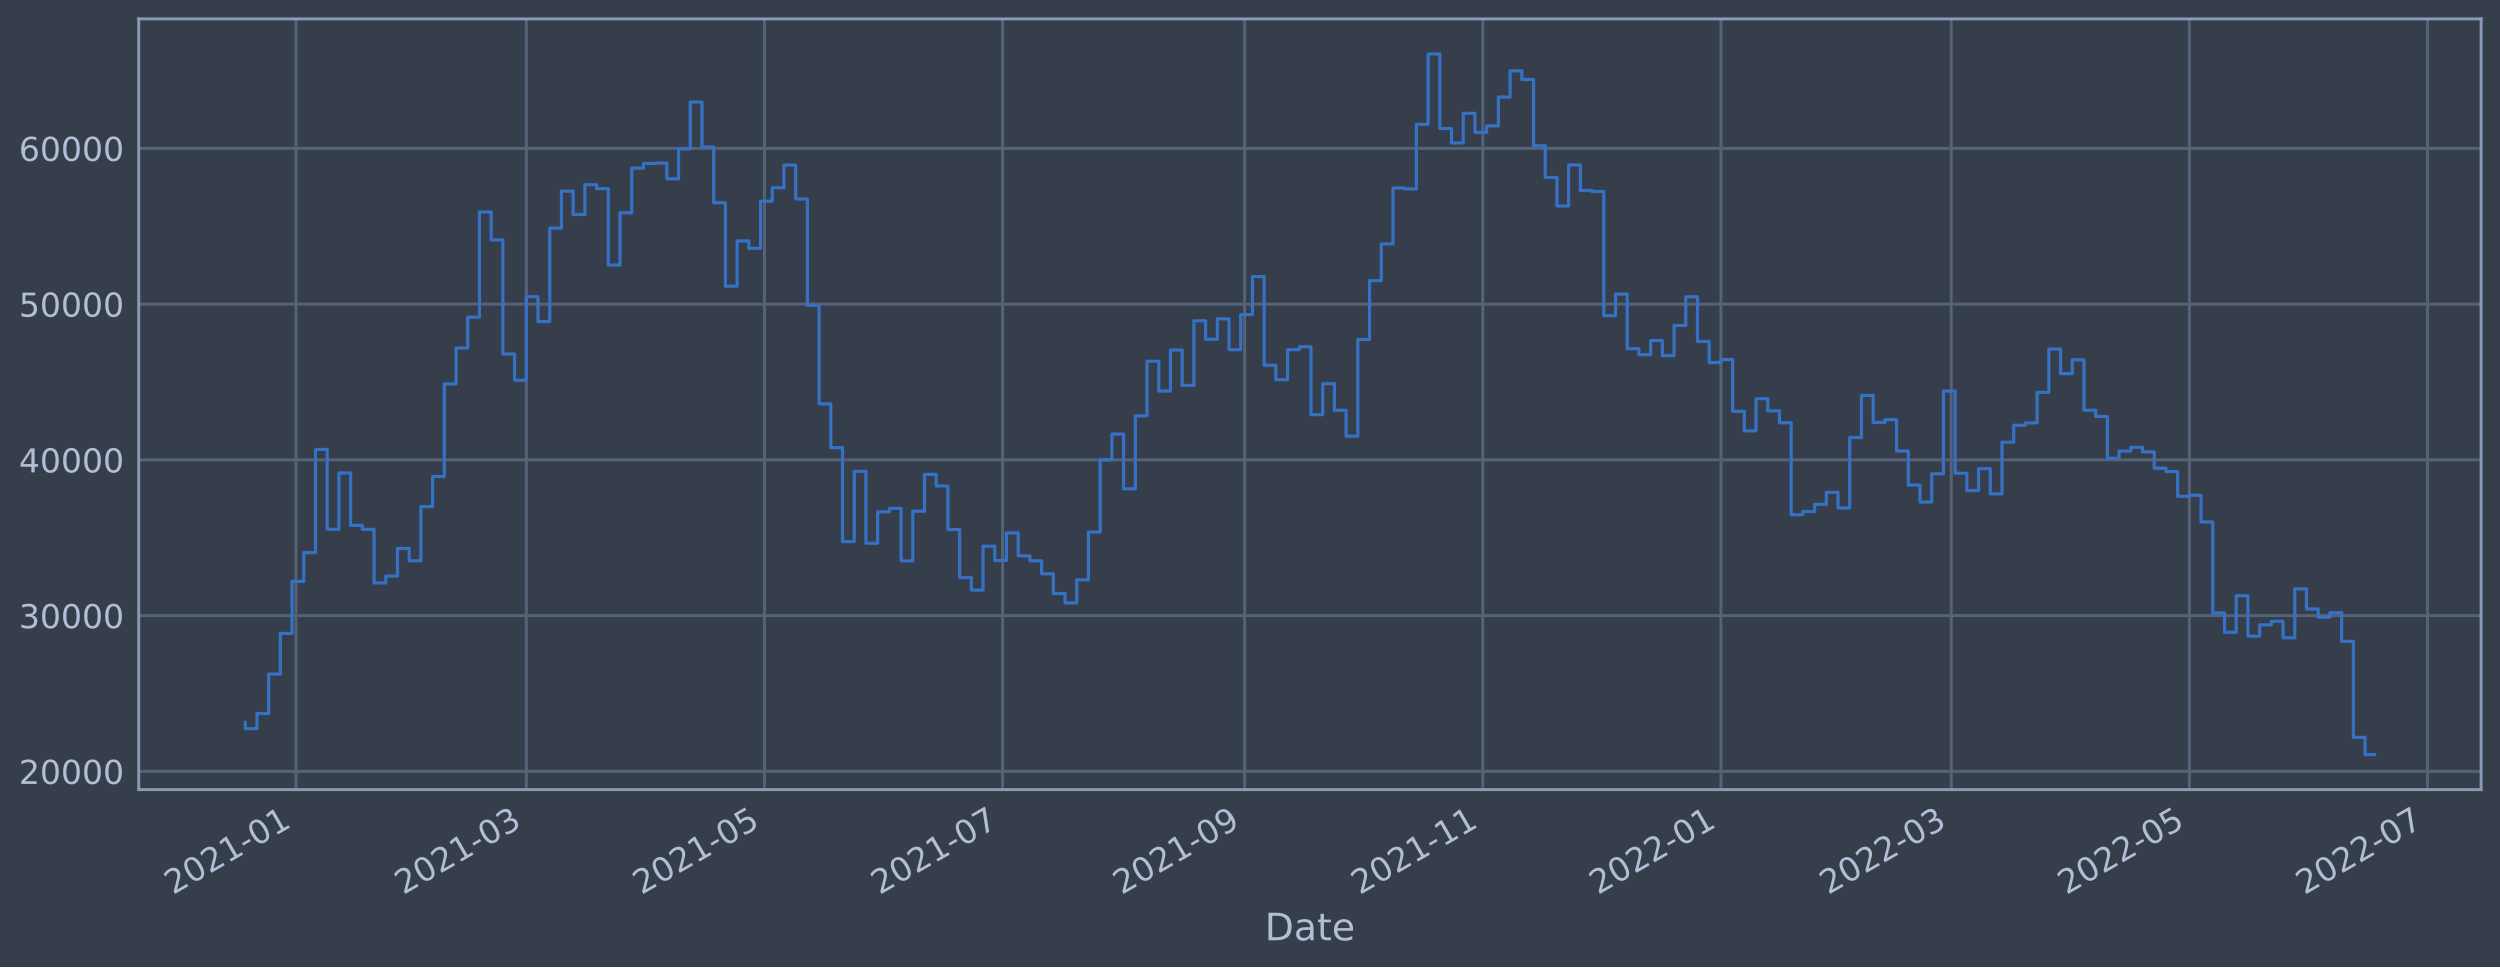
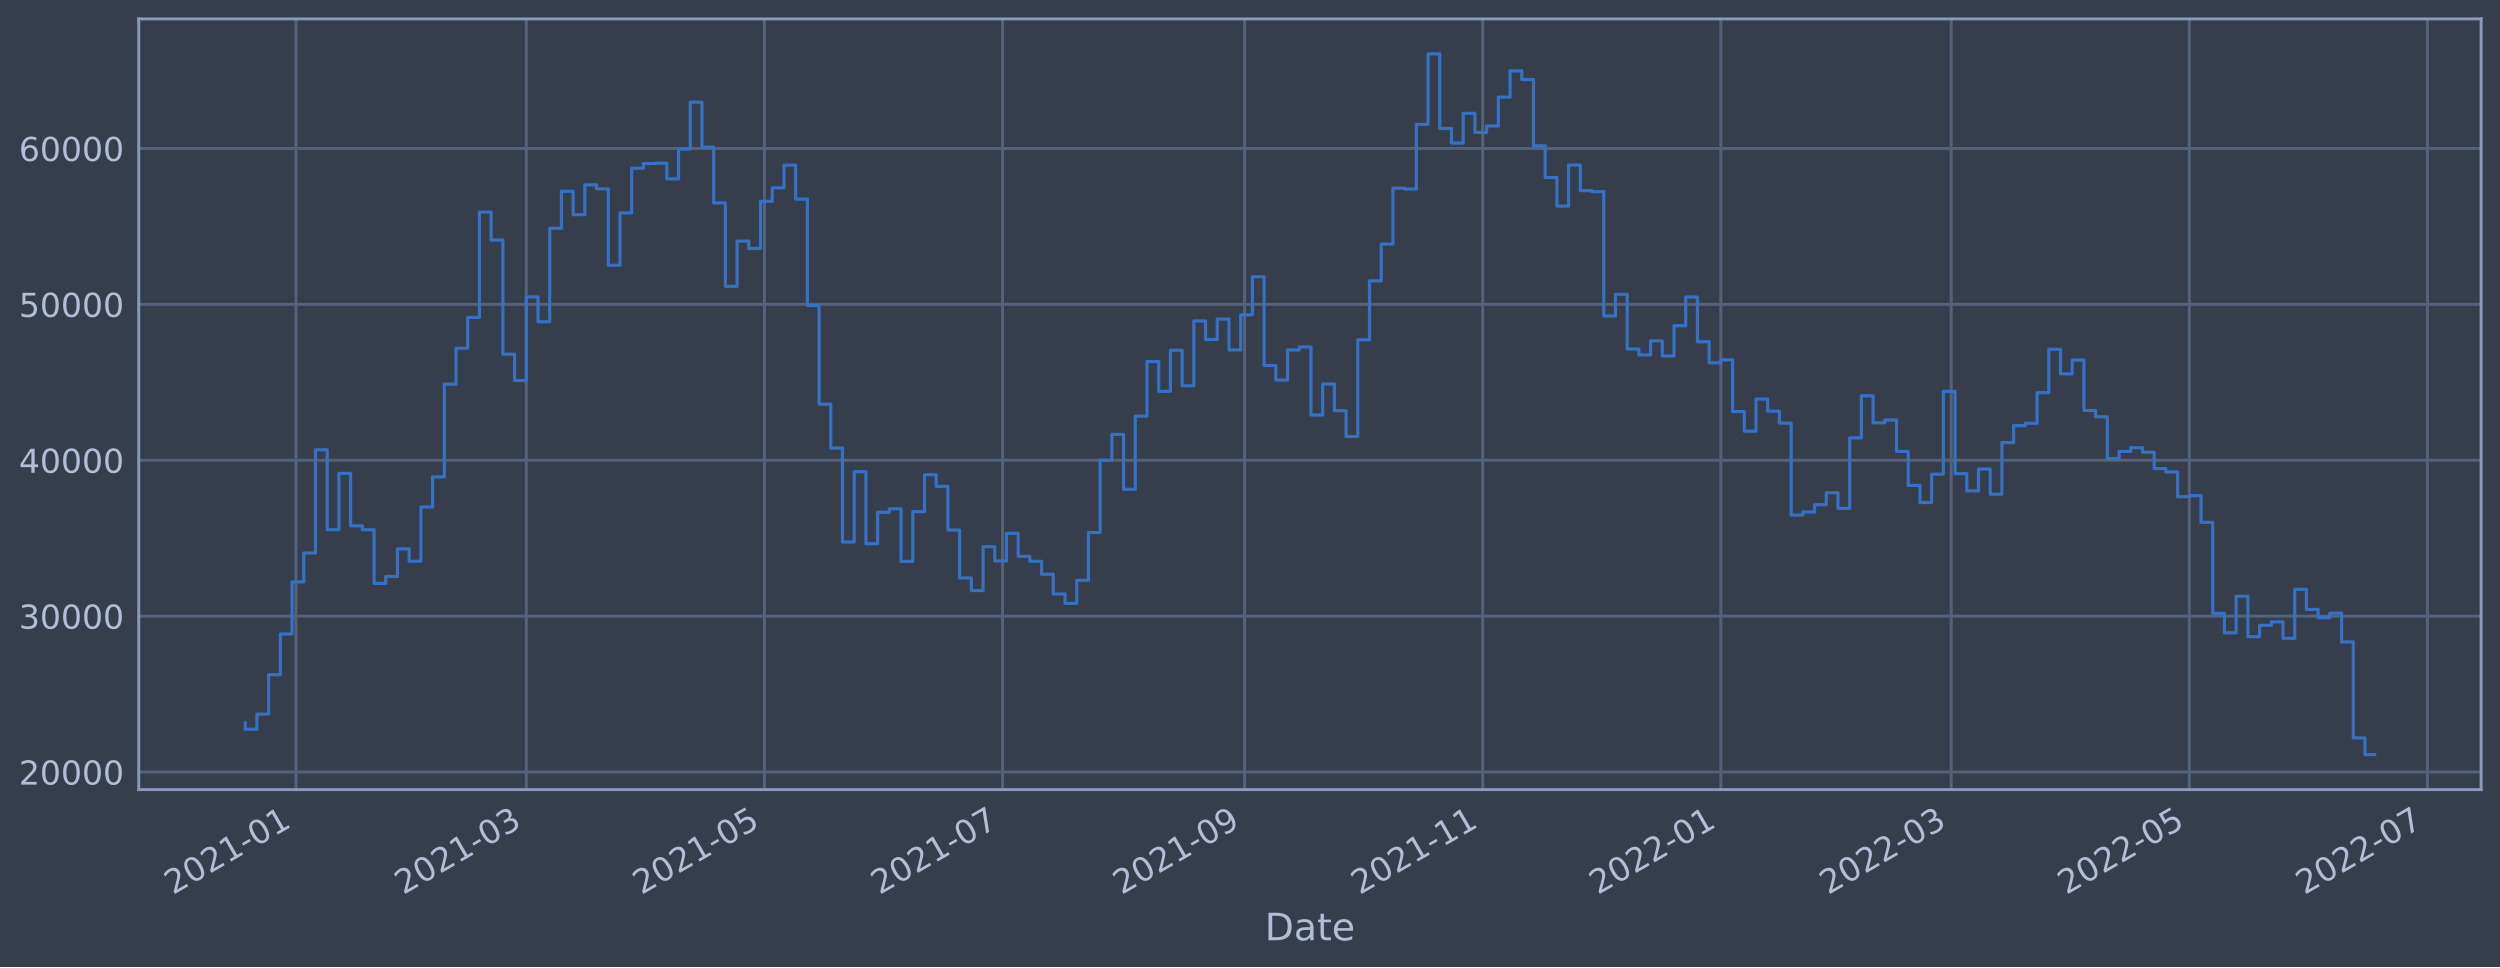
<svg xmlns="http://www.w3.org/2000/svg" xmlns:xlink="http://www.w3.org/1999/xlink" width="952.884pt" height="368.58pt" viewBox="0 0 952.884 368.58" version="1.1">
  <defs>
    <style type="text/css">*{stroke-linejoin: round; stroke-linecap: butt}</style>
  </defs>
  <g id="figure_1">
    <g id="patch_1">
      <path d="M 0 368.58  L 952.884 368.58  L 952.884 0  L 0 0  z " style="fill: #373e4b" />
    </g>
    <g id="axes_1">
      <g id="patch_2">
        <path d="M 52.884 300.96  L 945.684 300.96  L 945.684 7.2  L 52.884 7.2  z " style="fill: #373e4b" />
      </g>
      <g id="matplotlib.axis_1">
        <g id="xtick_1">
          <g id="line2d_1">
-             <path d="M 112.81 300.96  L 112.81 7.2  " clip-path="url(#pb1387924a1)" style="fill: none; stroke: #546379; stroke-width: 1.12; stroke-linecap: square" />
+             <path d="M 112.809 300.96  L 112.809 7.2  " clip-path="url(#p9d8d4cfe27)" style="fill: none; stroke: #546379; stroke-width: 1.12; stroke-linecap: square" />
          </g>
          <g id="line2d_2" />
          <g id="text_1">
-             <g style="fill: #b1bed6" transform="translate(65.90623 341.1745)rotate(-30)scale(0.126 -0.126)">
+             <g style="fill: #b1bed6" transform="translate(65.90559 341.1745)rotate(-30)scale(0.126 -0.126)">
              <defs>
                <path id="DejaVuSans-32" d="M 1228 531  L 3431 531  L 3431 0  L 469 0  L 469 531  Q 828 903 1448 1529  Q 2069 2156 2228 2338  Q 2531 2678 2651 2914  Q 2772 3150 2772 3378  Q 2772 3750 2511 3984  Q 2250 4219 1831 4219  Q 1534 4219 1204 4116  Q 875 4013 500 3803  L 500 4441  Q 881 4594 1212 4672  Q 1544 4750 1819 4750  Q 2544 4750 2975 4387  Q 3406 4025 3406 3419  Q 3406 3131 3298 2873  Q 3191 2616 2906 2266  Q 2828 2175 2409 1742  Q 1991 1309 1228 531  z " transform="scale(0.015625)" />
                <path id="DejaVuSans-30" d="M 2034 4250  Q 1547 4250 1301 3770  Q 1056 3291 1056 2328  Q 1056 1369 1301 889  Q 1547 409 2034 409  Q 2525 409 2770 889  Q 3016 1369 3016 2328  Q 3016 3291 2770 3770  Q 2525 4250 2034 4250  z M 2034 4750  Q 2819 4750 3233 4129  Q 3647 3509 3647 2328  Q 3647 1150 3233 529  Q 2819 -91 2034 -91  Q 1250 -91 836 529  Q 422 1150 422 2328  Q 422 3509 836 4129  Q 1250 4750 2034 4750  z " transform="scale(0.015625)" />
                <path id="DejaVuSans-31" d="M 794 531  L 1825 531  L 1825 4091  L 703 3866  L 703 4441  L 1819 4666  L 2450 4666  L 2450 531  L 3481 531  L 3481 0  L 794 0  L 794 531  z " transform="scale(0.015625)" />
                <path id="DejaVuSans-2d" d="M 313 2009  L 1997 2009  L 1997 1497  L 313 1497  L 313 2009  z " transform="scale(0.015625)" />
              </defs>
              <use xlink:href="#DejaVuSans-32" />
              <use xlink:href="#DejaVuSans-30" x="63.623" />
              <use xlink:href="#DejaVuSans-32" x="127.246" />
              <use xlink:href="#DejaVuSans-31" x="190.869" />
              <use xlink:href="#DejaVuSans-2d" x="254.492" />
              <use xlink:href="#DejaVuSans-30" x="290.576" />
              <use xlink:href="#DejaVuSans-31" x="354.199" />
            </g>
          </g>
        </g>
        <g id="xtick_2">
          <g id="line2d_3">
-             <path d="M 200.601 300.96  L 200.601 7.2  " clip-path="url(#pb1387924a1)" style="fill: none; stroke: #546379; stroke-width: 1.12; stroke-linecap: square" />
+             <path d="M 200.598 300.96  L 200.598 7.2  " clip-path="url(#p9d8d4cfe27)" style="fill: none; stroke: #546379; stroke-width: 1.12; stroke-linecap: square" />
          </g>
          <g id="line2d_4" />
          <g id="text_2">
-             <g style="fill: #b1bed6" transform="translate(153.698 341.1745)rotate(-30)scale(0.126 -0.126)">
+             <g style="fill: #b1bed6" transform="translate(153.6944 341.1745)rotate(-30)scale(0.126 -0.126)">
              <defs>
                <path id="DejaVuSans-33" d="M 2597 2516  Q 3050 2419 3304 2112  Q 3559 1806 3559 1356  Q 3559 666 3084 287  Q 2609 -91 1734 -91  Q 1441 -91 1130 -33  Q 819 25 488 141  L 488 750  Q 750 597 1062 519  Q 1375 441 1716 441  Q 2309 441 2620 675  Q 2931 909 2931 1356  Q 2931 1769 2642 2001  Q 2353 2234 1838 2234  L 1294 2234  L 1294 2753  L 1863 2753  Q 2328 2753 2575 2939  Q 2822 3125 2822 3475  Q 2822 3834 2567 4026  Q 2313 4219 1838 4219  Q 1578 4219 1281 4162  Q 984 4106 628 3988  L 628 4550  Q 988 4650 1302 4700  Q 1616 4750 1894 4750  Q 2613 4750 3031 4423  Q 3450 4097 3450 3541  Q 3450 3153 3228 2886  Q 3006 2619 2597 2516  z " transform="scale(0.015625)" />
              </defs>
              <use xlink:href="#DejaVuSans-32" />
              <use xlink:href="#DejaVuSans-30" x="63.623" />
              <use xlink:href="#DejaVuSans-32" x="127.246" />
              <use xlink:href="#DejaVuSans-31" x="190.869" />
              <use xlink:href="#DejaVuSans-2d" x="254.492" />
              <use xlink:href="#DejaVuSans-30" x="290.576" />
              <use xlink:href="#DejaVuSans-33" x="354.199" />
            </g>
          </g>
        </g>
        <g id="xtick_3">
          <g id="line2d_5">
-             <path d="M 291.369 300.96  L 291.369 7.2  " clip-path="url(#pb1387924a1)" style="fill: none; stroke: #546379; stroke-width: 1.12; stroke-linecap: square" />
+             <path d="M 291.362 300.96  L 291.362 7.2  " clip-path="url(#p9d8d4cfe27)" style="fill: none; stroke: #546379; stroke-width: 1.12; stroke-linecap: square" />
          </g>
          <g id="line2d_6" />
          <g id="text_3">
-             <g style="fill: #b1bed6" transform="translate(244.4657 341.1745)rotate(-30)scale(0.126 -0.126)">
+             <g style="fill: #b1bed6" transform="translate(244.4591 341.1745)rotate(-30)scale(0.126 -0.126)">
              <defs>
                <path id="DejaVuSans-35" d="M 691 4666  L 3169 4666  L 3169 4134  L 1269 4134  L 1269 2991  Q 1406 3038 1543 3061  Q 1681 3084 1819 3084  Q 2600 3084 3056 2656  Q 3513 2228 3513 1497  Q 3513 744 3044 326  Q 2575 -91 1722 -91  Q 1428 -91 1123 -41  Q 819 9 494 109  L 494 744  Q 775 591 1075 516  Q 1375 441 1709 441  Q 2250 441 2565 725  Q 2881 1009 2881 1497  Q 2881 1984 2565 2268  Q 2250 2553 1709 2553  Q 1456 2553 1204 2497  Q 953 2441 691 2322  L 691 4666  z " transform="scale(0.015625)" />
              </defs>
              <use xlink:href="#DejaVuSans-32" />
              <use xlink:href="#DejaVuSans-30" x="63.623" />
              <use xlink:href="#DejaVuSans-32" x="127.246" />
              <use xlink:href="#DejaVuSans-31" x="190.869" />
              <use xlink:href="#DejaVuSans-2d" x="254.492" />
              <use xlink:href="#DejaVuSans-30" x="290.576" />
              <use xlink:href="#DejaVuSans-35" x="354.199" />
            </g>
          </g>
        </g>
        <g id="xtick_4">
          <g id="line2d_7">
-             <path d="M 382.137 300.96  L 382.137 7.2  " clip-path="url(#pb1387924a1)" style="fill: none; stroke: #546379; stroke-width: 1.12; stroke-linecap: square" />
+             <path d="M 382.127 300.96  L 382.127 7.2  " clip-path="url(#p9d8d4cfe27)" style="fill: none; stroke: #546379; stroke-width: 1.12; stroke-linecap: square" />
          </g>
          <g id="line2d_8" />
          <g id="text_4">
-             <g style="fill: #b1bed6" transform="translate(335.2334 341.1745)rotate(-30)scale(0.126 -0.126)">
+             <g style="fill: #b1bed6" transform="translate(335.2238 341.1745)rotate(-30)scale(0.126 -0.126)">
              <defs>
                <path id="DejaVuSans-37" d="M 525 4666  L 3525 4666  L 3525 4397  L 1831 0  L 1172 0  L 2766 4134  L 525 4134  L 525 4666  z " transform="scale(0.015625)" />
              </defs>
              <use xlink:href="#DejaVuSans-32" />
              <use xlink:href="#DejaVuSans-30" x="63.623" />
              <use xlink:href="#DejaVuSans-32" x="127.246" />
              <use xlink:href="#DejaVuSans-31" x="190.869" />
              <use xlink:href="#DejaVuSans-2d" x="254.492" />
              <use xlink:href="#DejaVuSans-30" x="290.576" />
              <use xlink:href="#DejaVuSans-37" x="354.199" />
            </g>
          </g>
        </g>
        <g id="xtick_5">
          <g id="line2d_9">
-             <path d="M 474.392 300.96  L 474.392 7.2  " clip-path="url(#pb1387924a1)" style="fill: none; stroke: #546379; stroke-width: 1.12; stroke-linecap: square" />
+             <path d="M 474.38 300.96  L 474.38 7.2  " clip-path="url(#p9d8d4cfe27)" style="fill: none; stroke: #546379; stroke-width: 1.12; stroke-linecap: square" />
          </g>
          <g id="line2d_10" />
          <g id="text_5">
-             <g style="fill: #b1bed6" transform="translate(427.4891 341.1745)rotate(-30)scale(0.126 -0.126)">
+             <g style="fill: #b1bed6" transform="translate(427.4765 341.1745)rotate(-30)scale(0.126 -0.126)">
              <defs>
                <path id="DejaVuSans-39" d="M 703 97  L 703 672  Q 941 559 1184 500  Q 1428 441 1663 441  Q 2288 441 2617 861  Q 2947 1281 2994 2138  Q 2813 1869 2534 1725  Q 2256 1581 1919 1581  Q 1219 1581 811 2004  Q 403 2428 403 3163  Q 403 3881 828 4315  Q 1253 4750 1959 4750  Q 2769 4750 3195 4129  Q 3622 3509 3622 2328  Q 3622 1225 3098 567  Q 2575 -91 1691 -91  Q 1453 -91 1209 -44  Q 966 3 703 97  z M 1959 2075  Q 2384 2075 2632 2365  Q 2881 2656 2881 3163  Q 2881 3666 2632 3958  Q 2384 4250 1959 4250  Q 1534 4250 1286 3958  Q 1038 3666 1038 3163  Q 1038 2656 1286 2365  Q 1534 2075 1959 2075  z " transform="scale(0.015625)" />
              </defs>
              <use xlink:href="#DejaVuSans-32" />
              <use xlink:href="#DejaVuSans-30" x="63.623" />
              <use xlink:href="#DejaVuSans-32" x="127.246" />
              <use xlink:href="#DejaVuSans-31" x="190.869" />
              <use xlink:href="#DejaVuSans-2d" x="254.492" />
              <use xlink:href="#DejaVuSans-30" x="290.576" />
              <use xlink:href="#DejaVuSans-39" x="354.199" />
            </g>
          </g>
        </g>
        <g id="xtick_6">
          <g id="line2d_11">
-             <path d="M 565.16 300.96  L 565.16 7.2  " clip-path="url(#pb1387924a1)" style="fill: none; stroke: #546379; stroke-width: 1.12; stroke-linecap: square" />
+             <path d="M 565.144 300.96  L 565.144 7.2  " clip-path="url(#p9d8d4cfe27)" style="fill: none; stroke: #546379; stroke-width: 1.12; stroke-linecap: square" />
          </g>
          <g id="line2d_12" />
          <g id="text_6">
-             <g style="fill: #b1bed6" transform="translate(518.2568 341.1745)rotate(-30)scale(0.126 -0.126)">
+             <g style="fill: #b1bed6" transform="translate(518.2412 341.1745)rotate(-30)scale(0.126 -0.126)">
              <use xlink:href="#DejaVuSans-32" />
              <use xlink:href="#DejaVuSans-30" x="63.623" />
              <use xlink:href="#DejaVuSans-32" x="127.246" />
              <use xlink:href="#DejaVuSans-31" x="190.869" />
              <use xlink:href="#DejaVuSans-2d" x="254.492" />
              <use xlink:href="#DejaVuSans-31" x="290.576" />
              <use xlink:href="#DejaVuSans-31" x="354.199" />
            </g>
          </g>
        </g>
        <g id="xtick_7">
          <g id="line2d_13">
-             <path d="M 655.928 300.96  L 655.928 7.2  " clip-path="url(#pb1387924a1)" style="fill: none; stroke: #546379; stroke-width: 1.12; stroke-linecap: square" />
+             <path d="M 655.909 300.96  L 655.909 7.2  " clip-path="url(#p9d8d4cfe27)" style="fill: none; stroke: #546379; stroke-width: 1.12; stroke-linecap: square" />
          </g>
          <g id="line2d_14" />
          <g id="text_7">
-             <g style="fill: #b1bed6" transform="translate(609.0245 341.1745)rotate(-30)scale(0.126 -0.126)">
+             <g style="fill: #b1bed6" transform="translate(609.0059 341.1745)rotate(-30)scale(0.126 -0.126)">
              <use xlink:href="#DejaVuSans-32" />
              <use xlink:href="#DejaVuSans-30" x="63.623" />
              <use xlink:href="#DejaVuSans-32" x="127.246" />
              <use xlink:href="#DejaVuSans-32" x="190.869" />
              <use xlink:href="#DejaVuSans-2d" x="254.492" />
              <use xlink:href="#DejaVuSans-30" x="290.576" />
              <use xlink:href="#DejaVuSans-31" x="354.199" />
            </g>
          </g>
        </g>
        <g id="xtick_8">
          <g id="line2d_15">
-             <path d="M 743.72 300.96  L 743.72 7.2  " clip-path="url(#pb1387924a1)" style="fill: none; stroke: #546379; stroke-width: 1.12; stroke-linecap: square" />
+             <path d="M 743.698 300.96  L 743.698 7.2  " clip-path="url(#p9d8d4cfe27)" style="fill: none; stroke: #546379; stroke-width: 1.12; stroke-linecap: square" />
          </g>
          <g id="line2d_16" />
          <g id="text_8">
-             <g style="fill: #b1bed6" transform="translate(696.8163 341.1745)rotate(-30)scale(0.126 -0.126)">
+             <g style="fill: #b1bed6" transform="translate(696.7947 341.1745)rotate(-30)scale(0.126 -0.126)">
              <use xlink:href="#DejaVuSans-32" />
              <use xlink:href="#DejaVuSans-30" x="63.623" />
              <use xlink:href="#DejaVuSans-32" x="127.246" />
              <use xlink:href="#DejaVuSans-32" x="190.869" />
              <use xlink:href="#DejaVuSans-2d" x="254.492" />
              <use xlink:href="#DejaVuSans-30" x="290.576" />
              <use xlink:href="#DejaVuSans-33" x="354.199" />
            </g>
          </g>
        </g>
        <g id="xtick_9">
          <g id="line2d_17">
-             <path d="M 834.487 300.96  L 834.487 7.2  " clip-path="url(#pb1387924a1)" style="fill: none; stroke: #546379; stroke-width: 1.12; stroke-linecap: square" />
+             <path d="M 834.463 300.96  L 834.463 7.2  " clip-path="url(#p9d8d4cfe27)" style="fill: none; stroke: #546379; stroke-width: 1.12; stroke-linecap: square" />
          </g>
          <g id="line2d_18" />
          <g id="text_9">
-             <g style="fill: #b1bed6" transform="translate(787.584 341.1745)rotate(-30)scale(0.126 -0.126)">
+             <g style="fill: #b1bed6" transform="translate(787.5594 341.1745)rotate(-30)scale(0.126 -0.126)">
              <use xlink:href="#DejaVuSans-32" />
              <use xlink:href="#DejaVuSans-30" x="63.623" />
              <use xlink:href="#DejaVuSans-32" x="127.246" />
              <use xlink:href="#DejaVuSans-32" x="190.869" />
              <use xlink:href="#DejaVuSans-2d" x="254.492" />
              <use xlink:href="#DejaVuSans-30" x="290.576" />
              <use xlink:href="#DejaVuSans-35" x="354.199" />
            </g>
          </g>
        </g>
        <g id="xtick_10">
          <g id="line2d_19">
-             <path d="M 925.255 300.96  L 925.255 7.2  " clip-path="url(#pb1387924a1)" style="fill: none; stroke: #546379; stroke-width: 1.12; stroke-linecap: square" />
+             <path d="M 925.227 300.96  L 925.227 7.2  " clip-path="url(#p9d8d4cfe27)" style="fill: none; stroke: #546379; stroke-width: 1.12; stroke-linecap: square" />
          </g>
          <g id="line2d_20" />
          <g id="text_10">
-             <g style="fill: #b1bed6" transform="translate(878.3517 341.1745)rotate(-30)scale(0.126 -0.126)">
+             <g style="fill: #b1bed6" transform="translate(878.3242 341.1745)rotate(-30)scale(0.126 -0.126)">
              <use xlink:href="#DejaVuSans-32" />
              <use xlink:href="#DejaVuSans-30" x="63.623" />
              <use xlink:href="#DejaVuSans-32" x="127.246" />
              <use xlink:href="#DejaVuSans-32" x="190.869" />
              <use xlink:href="#DejaVuSans-2d" x="254.492" />
              <use xlink:href="#DejaVuSans-30" x="290.576" />
              <use xlink:href="#DejaVuSans-37" x="354.199" />
            </g>
          </g>
        </g>
        <g id="text_11">
          <g style="fill: #b1bed6" transform="translate(482.0746 358.3856)scale(0.144 -0.144)">
            <defs>
              <path id="DejaVuSans-44" d="M 1259 4147  L 1259 519  L 2022 519  Q 2988 519 3436 956  Q 3884 1394 3884 2338  Q 3884 3275 3436 3711  Q 2988 4147 2022 4147  L 1259 4147  z M 628 4666  L 1925 4666  Q 3281 4666 3915 4102  Q 4550 3538 4550 2338  Q 4550 1131 3912 565  Q 3275 0 1925 0  L 628 0  L 628 4666  z " transform="scale(0.015625)" />
              <path id="DejaVuSans-61" d="M 2194 1759  Q 1497 1759 1228 1600  Q 959 1441 959 1056  Q 959 750 1161 570  Q 1363 391 1709 391  Q 2188 391 2477 730  Q 2766 1069 2766 1631  L 2766 1759  L 2194 1759  z M 3341 1997  L 3341 0  L 2766 0  L 2766 531  Q 2569 213 2275 61  Q 1981 -91 1556 -91  Q 1019 -91 701 211  Q 384 513 384 1019  Q 384 1609 779 1909  Q 1175 2209 1959 2209  L 2766 2209  L 2766 2266  Q 2766 2663 2505 2880  Q 2244 3097 1772 3097  Q 1472 3097 1187 3025  Q 903 2953 641 2809  L 641 3341  Q 956 3463 1253 3523  Q 1550 3584 1831 3584  Q 2591 3584 2966 3190  Q 3341 2797 3341 1997  z " transform="scale(0.015625)" />
              <path id="DejaVuSans-74" d="M 1172 4494  L 1172 3500  L 2356 3500  L 2356 3053  L 1172 3053  L 1172 1153  Q 1172 725 1289 603  Q 1406 481 1766 481  L 2356 481  L 2356 0  L 1766 0  Q 1100 0 847 248  Q 594 497 594 1153  L 594 3053  L 172 3053  L 172 3500  L 594 3500  L 594 4494  L 1172 4494  z " transform="scale(0.015625)" />
              <path id="DejaVuSans-65" d="M 3597 1894  L 3597 1613  L 953 1613  Q 991 1019 1311 708  Q 1631 397 2203 397  Q 2534 397 2845 478  Q 3156 559 3463 722  L 3463 178  Q 3153 47 2828 -22  Q 2503 -91 2169 -91  Q 1331 -91 842 396  Q 353 884 353 1716  Q 353 2575 817 3079  Q 1281 3584 2069 3584  Q 2775 3584 3186 3129  Q 3597 2675 3597 1894  z M 3022 2063  Q 3016 2534 2758 2815  Q 2500 3097 2075 3097  Q 1594 3097 1305 2825  Q 1016 2553 972 2059  L 3022 2063  z " transform="scale(0.015625)" />
            </defs>
            <use xlink:href="#DejaVuSans-44" />
            <use xlink:href="#DejaVuSans-61" x="77.002" />
            <use xlink:href="#DejaVuSans-74" x="138.281" />
            <use xlink:href="#DejaVuSans-65" x="177.49" />
          </g>
        </g>
      </g>
      <g id="matplotlib.axis_2">
        <g id="ytick_1">
          <g id="line2d_21">
-             <path d="M 52.884 294.013  L 945.684 294.013  " clip-path="url(#pb1387924a1)" style="fill: none; stroke: #546379; stroke-width: 1.12; stroke-linecap: square" />
+             <path d="M 52.884 294.259  L 945.684 294.259  " clip-path="url(#p9d8d4cfe27)" style="fill: none; stroke: #546379; stroke-width: 1.12; stroke-linecap: square" />
          </g>
          <g id="line2d_22" />
          <g id="text_12">
-             <g style="fill: #b1bed6" transform="translate(7.2 298.8004)scale(0.126 -0.126)">
+             <g style="fill: #b1bed6" transform="translate(7.2 299.0464)scale(0.126 -0.126)">
              <use xlink:href="#DejaVuSans-32" />
              <use xlink:href="#DejaVuSans-30" x="63.623" />
              <use xlink:href="#DejaVuSans-30" x="127.246" />
              <use xlink:href="#DejaVuSans-30" x="190.869" />
              <use xlink:href="#DejaVuSans-30" x="254.492" />
            </g>
          </g>
        </g>
        <g id="ytick_2">
          <g id="line2d_23">
-             <path d="M 52.884 234.647  L 945.684 234.647  " clip-path="url(#pb1387924a1)" style="fill: none; stroke: #546379; stroke-width: 1.12; stroke-linecap: square" />
+             <path d="M 52.884 234.84  L 945.684 234.84  " clip-path="url(#p9d8d4cfe27)" style="fill: none; stroke: #546379; stroke-width: 1.12; stroke-linecap: square" />
          </g>
          <g id="line2d_24" />
          <g id="text_13">
-             <g style="fill: #b1bed6" transform="translate(7.2 239.4345)scale(0.126 -0.126)">
+             <g style="fill: #b1bed6" transform="translate(7.2 239.627)scale(0.126 -0.126)">
              <use xlink:href="#DejaVuSans-33" />
              <use xlink:href="#DejaVuSans-30" x="63.623" />
              <use xlink:href="#DejaVuSans-30" x="127.246" />
              <use xlink:href="#DejaVuSans-30" x="190.869" />
              <use xlink:href="#DejaVuSans-30" x="254.492" />
            </g>
          </g>
        </g>
        <g id="ytick_3">
          <g id="line2d_25">
-             <path d="M 52.884 175.282  L 945.684 175.282  " clip-path="url(#pb1387924a1)" style="fill: none; stroke: #546379; stroke-width: 1.12; stroke-linecap: square" />
+             <path d="M 52.884 175.421  L 945.684 175.421  " clip-path="url(#p9d8d4cfe27)" style="fill: none; stroke: #546379; stroke-width: 1.12; stroke-linecap: square" />
          </g>
          <g id="line2d_26" />
          <g id="text_14">
-             <g style="fill: #b1bed6" transform="translate(7.2 180.0685)scale(0.126 -0.126)">
+             <g style="fill: #b1bed6" transform="translate(7.2 180.2077)scale(0.126 -0.126)">
              <defs>
                <path id="DejaVuSans-34" d="M 2419 4116  L 825 1625  L 2419 1625  L 2419 4116  z M 2253 4666  L 3047 4666  L 3047 1625  L 3713 1625  L 3713 1100  L 3047 1100  L 3047 0  L 2419 0  L 2419 1100  L 313 1100  L 313 1709  L 2253 4666  z " transform="scale(0.015625)" />
              </defs>
              <use xlink:href="#DejaVuSans-34" />
              <use xlink:href="#DejaVuSans-30" x="63.623" />
              <use xlink:href="#DejaVuSans-30" x="127.246" />
              <use xlink:href="#DejaVuSans-30" x="190.869" />
              <use xlink:href="#DejaVuSans-30" x="254.492" />
            </g>
          </g>
        </g>
        <g id="ytick_4">
          <g id="line2d_27">
-             <path d="M 52.884 115.916  L 945.684 115.916  " clip-path="url(#pb1387924a1)" style="fill: none; stroke: #546379; stroke-width: 1.12; stroke-linecap: square" />
+             <path d="M 52.884 116.001  L 945.684 116.001  " clip-path="url(#p9d8d4cfe27)" style="fill: none; stroke: #546379; stroke-width: 1.12; stroke-linecap: square" />
          </g>
          <g id="line2d_28" />
          <g id="text_15">
-             <g style="fill: #b1bed6" transform="translate(7.2 120.7026)scale(0.126 -0.126)">
+             <g style="fill: #b1bed6" transform="translate(7.2 120.7883)scale(0.126 -0.126)">
              <use xlink:href="#DejaVuSans-35" />
              <use xlink:href="#DejaVuSans-30" x="63.623" />
              <use xlink:href="#DejaVuSans-30" x="127.246" />
              <use xlink:href="#DejaVuSans-30" x="190.869" />
              <use xlink:href="#DejaVuSans-30" x="254.492" />
            </g>
          </g>
        </g>
        <g id="ytick_5">
          <g id="line2d_29">
-             <path d="M 52.884 56.55  L 945.684 56.55  " clip-path="url(#pb1387924a1)" style="fill: none; stroke: #546379; stroke-width: 1.12; stroke-linecap: square" />
+             <path d="M 52.884 56.582  L 945.684 56.582  " clip-path="url(#p9d8d4cfe27)" style="fill: none; stroke: #546379; stroke-width: 1.12; stroke-linecap: square" />
          </g>
          <g id="line2d_30" />
          <g id="text_16">
-             <g style="fill: #b1bed6" transform="translate(7.2 61.33664)scale(0.126 -0.126)">
+             <g style="fill: #b1bed6" transform="translate(7.2 61.36901)scale(0.126 -0.126)">
              <defs>
                <path id="DejaVuSans-36" d="M 2113 2584  Q 1688 2584 1439 2293  Q 1191 2003 1191 1497  Q 1191 994 1439 701  Q 1688 409 2113 409  Q 2538 409 2786 701  Q 3034 994 3034 1497  Q 3034 2003 2786 2293  Q 2538 2584 2113 2584  z M 3366 4563  L 3366 3988  Q 3128 4100 2886 4159  Q 2644 4219 2406 4219  Q 1781 4219 1451 3797  Q 1122 3375 1075 2522  Q 1259 2794 1537 2939  Q 1816 3084 2150 3084  Q 2853 3084 3261 2657  Q 3669 2231 3669 1497  Q 3669 778 3244 343  Q 2819 -91 2113 -91  Q 1303 -91 875 529  Q 447 1150 447 2328  Q 447 3434 972 4092  Q 1497 4750 2381 4750  Q 2619 4750 2861 4703  Q 3103 4656 3366 4563  z " transform="scale(0.015625)" />
              </defs>
              <use xlink:href="#DejaVuSans-36" />
              <use xlink:href="#DejaVuSans-30" x="63.623" />
              <use xlink:href="#DejaVuSans-30" x="127.246" />
              <use xlink:href="#DejaVuSans-30" x="190.869" />
              <use xlink:href="#DejaVuSans-30" x="254.492" />
            </g>
          </g>
        </g>
      </g>
      <g id="line2d_31">
-         <path d="M 93.466 275.308  L 93.466 277.715  L 97.93 277.715  L 97.93 271.956  L 102.394 271.956  L 102.394 256.93  L 106.858 256.93  L 106.858 241.435  L 111.322 241.435  L 111.322 221.614  L 115.785 221.614  L 115.785 210.624  L 120.249 210.624  L 120.249 171.303  L 124.713 171.303  L 124.713 201.729  L 129.177 201.729  L 129.177 180.277  L 133.641 180.277  L 133.641 200.257  L 138.105 200.257  L 138.105 201.765  L 142.569 201.765  L 142.569 222.182  L 147.033 222.182  L 147.033 219.558  L 151.497 219.558  L 151.497 209.035  L 155.961 209.035  L 155.961 213.733  L 160.425 213.733  L 160.425 193.079  L 164.889 193.079  L 164.889 181.645  L 169.353 181.645  L 169.353 146.322  L 173.817 146.322  L 173.817 132.626  L 178.281 132.626  L 178.281 120.902  L 182.745 120.902  L 182.745 80.792  L 187.209 80.792  L 187.209 91.437  L 191.673 91.437  L 191.673 134.91  L 196.137 134.91  L 196.137 144.922  L 200.601 144.922  L 200.601 113.08  L 205.065 113.08  L 205.065 122.555  L 209.529 122.555  L 209.529 86.936  L 213.993 86.936  L 213.993 72.856  L 218.457 72.856  L 218.457 81.752  L 222.921 81.752  L 222.921 70.406  L 227.385 70.406  L 227.385 71.918  L 231.849 71.918  L 231.849 101.025  L 236.313 101.025  L 236.313 81.104  L 240.777 81.104  L 240.777 64.088  L 245.241 64.088  L 245.241 62.3  L 249.705 62.3  L 249.705 62.165  L 254.169 62.165  L 254.169 68.134  L 258.633 68.134  L 258.633 56.758  L 263.097 56.758  L 263.097 38.923  L 267.561 38.923  L 267.561 56.033  L 272.025 56.033  L 272.025 77.281  L 276.489 77.281  L 276.489 109.07  L 280.953 109.07  L 280.953 91.833  L 285.417 91.833  L 285.417 94.638  L 289.881 94.638  L 289.881 76.672  L 294.345 76.672  L 294.345 71.55  L 298.809 71.55  L 298.809 62.909  L 303.273 62.909  L 303.273 75.844  L 307.737 75.844  L 307.737 116.376  L 312.201 116.376  L 312.201 153.932  L 316.665 153.932  L 316.665 170.625  L 321.129 170.625  L 321.129 206.422  L 325.593 206.422  L 325.593 179.639  L 330.057 179.639  L 330.057 207.056  L 334.521 207.056  L 334.521 195.094  L 338.985 195.094  L 338.985 193.771  L 343.449 193.771  L 343.449 213.781  L 347.913 213.781  L 347.913 194.845  L 352.377 194.845  L 352.377 180.821  L 356.841 180.821  L 356.841 185.226  L 361.305 185.226  L 361.305 201.853  L 365.769 201.853  L 365.769 220.117  L 370.233 220.117  L 370.233 224.908  L 374.697 224.908  L 374.697 208.19  L 379.161 208.19  L 379.161 213.65  L 383.625 213.65  L 383.625 203.128  L 388.089 203.128  L 388.089 211.857  L 392.553 211.857  L 392.553 213.777  L 397.017 213.777  L 397.017 218.698  L 401.481 218.698  L 401.481 226.21  L 405.945 226.21  L 405.945 229.804  L 410.409 229.804  L 410.409 221.006  L 414.873 221.006  L 414.873 202.796  L 419.337 202.796  L 419.337 175.266  L 423.801 175.266  L 423.801 165.432  L 428.265 165.432  L 428.265 186.335  L 432.729 186.335  L 432.729 158.505  L 437.192 158.505  L 437.192 137.682  L 441.656 137.682  L 441.656 149.055  L 446.12 149.055  L 446.12 133.39  L 450.584 133.39  L 450.584 146.917  L 455.048 146.917  L 455.048 122.256  L 459.512 122.256  L 459.512 129.305  L 463.976 129.305  L 463.976 121.515  L 468.44 121.515  L 468.44 133.281  L 472.904 133.281  L 472.904 119.899  L 477.368 119.899  L 477.368 105.413  L 481.832 105.413  L 481.832 139.197  L 486.296 139.197  L 486.296 144.739  L 490.76 144.739  L 490.76 133.297  L 495.224 133.297  L 495.224 132.16  L 499.688 132.16  L 499.688 158.056  L 504.152 158.056  L 504.152 146.258  L 508.616 146.258  L 508.616 156.388  L 513.08 156.388  L 513.08 166.244  L 517.544 166.244  L 517.544 129.409  L 522.008 129.409  L 522.008 106.976  L 526.472 106.976  L 526.472 92.957  L 530.936 92.957  L 530.936 71.676  L 535.4 71.676  L 535.4 71.998  L 539.864 71.998  L 539.864 47.37  L 544.328 47.37  L 544.328 20.553  L 548.792 20.553  L 548.792 48.967  L 553.256 48.967  L 553.256 54.5  L 557.72 54.5  L 557.72 43.197  L 562.184 43.197  L 562.184 50.438  L 566.648 50.438  L 566.648 47.99  L 571.112 47.99  L 571.112 36.999  L 575.576 36.999  L 575.576 27.005  L 580.04 27.005  L 580.04 30.304  L 584.504 30.304  L 584.504 55.527  L 588.968 55.527  L 588.968 67.633  L 593.432 67.633  L 593.432 78.506  L 597.896 78.506  L 597.896 62.869  L 602.36 62.869  L 602.36 72.624  L 606.824 72.624  L 606.824 72.995  L 611.288 72.995  L 611.288 120.345  L 615.752 120.345  L 615.752 112.084  L 620.216 112.084  L 620.216 132.909  L 624.68 132.909  L 624.68 135.167  L 629.144 135.167  L 629.144 129.817  L 633.608 129.817  L 633.608 135.57  L 638.072 135.57  L 638.072 124.058  L 642.536 124.058  L 642.536 113.12  L 647 113.12  L 647 130.156  L 651.464 130.156  L 651.464 138.18  L 655.928 138.18  L 655.928 137.038  L 660.392 137.038  L 660.392 156.756  L 664.856 156.756  L 664.856 164.213  L 669.32 164.213  L 669.32 151.974  L 673.784 151.974  L 673.784 156.602  L 678.248 156.602  L 678.248 161.144  L 682.712 161.144  L 682.712 196.173  L 687.176 196.173  L 687.176 194.998  L 691.64 194.998  L 691.64 192.219  L 696.104 192.219  L 696.104 187.638  L 700.568 187.638  L 700.568 193.61  L 705.032 193.61  L 705.032 166.76  L 709.496 166.76  L 709.496 150.744  L 713.96 150.744  L 713.96 161.026  L 718.424 161.026  L 718.424 159.96  L 722.888 159.96  L 722.888 171.923  L 727.352 171.923  L 727.352 184.885  L 731.816 184.885  L 731.816 191.361  L 736.28 191.361  L 736.28 180.601  L 740.744 180.601  L 740.744 149.049  L 745.208 149.049  L 745.208 180.38  L 749.672 180.38  L 749.672 186.962  L 754.136 186.962  L 754.136 178.619  L 758.599 178.619  L 758.599 188.221  L 763.063 188.221  L 763.063 168.555  L 767.527 168.555  L 767.527 162.088  L 771.991 162.088  L 771.991 161.196  L 776.455 161.196  L 776.455 149.55  L 780.919 149.55  L 780.919 133.037  L 785.383 133.037  L 785.383 142.397  L 789.847 142.397  L 789.847 137.136  L 794.311 137.136  L 794.311 156.343  L 798.775 156.343  L 798.775 158.732  L 803.239 158.732  L 803.239 174.675  L 807.703 174.675  L 807.703 171.92  L 812.167 171.92  L 812.167 170.498  L 816.631 170.498  L 816.631 172.23  L 821.095 172.23  L 821.095 178.454  L 825.559 178.454  L 825.559 179.738  L 830.023 179.738  L 830.023 189.166  L 834.487 189.166  L 834.487 188.774  L 838.951 188.774  L 838.951 198.951  L 843.415 198.951  L 843.415 233.604  L 847.879 233.604  L 847.879 240.993  L 852.343 240.993  L 852.343 227.064  L 856.807 227.064  L 856.807 242.478  L 861.271 242.478  L 861.271 238.151  L 865.735 238.151  L 865.735 236.817  L 870.199 236.817  L 870.199 243.084  L 874.663 243.084  L 874.663 224.463  L 879.127 224.463  L 879.127 232.095  L 883.591 232.095  L 883.591 235.233  L 888.055 235.233  L 888.055 233.524  L 892.519 233.524  L 892.519 244.475  L 896.983 244.475  L 896.983 281.016  L 901.447 281.016  L 901.447 287.607  L 905.102 287.607  L 905.102 287.607  " clip-path="url(#pb1387924a1)" style="fill: none; stroke: #3572c6; stroke-width: 1.2; stroke-linecap: square" />
+         <path d="M 93.466 275.538  L 93.466 277.946  L 97.929 277.946  L 97.929 272.182  L 102.393 272.182  L 102.393 257.143  L 106.857 257.143  L 106.857 241.634  L 111.321 241.634  L 111.321 221.795  L 115.785 221.795  L 115.785 210.795  L 120.249 210.795  L 120.249 171.438  L 124.712 171.438  L 124.712 201.892  L 129.176 201.892  L 129.176 180.421  L 133.64 180.421  L 133.64 200.418  L 138.104 200.418  L 138.104 201.928  L 142.568 201.928  L 142.568 222.363  L 147.032 222.363  L 147.032 219.737  L 151.495 219.737  L 151.495 209.205  L 155.959 209.205  L 155.959 213.907  L 160.423 213.907  L 160.423 193.234  L 164.887 193.234  L 164.887 181.79  L 169.351 181.79  L 169.351 146.435  L 173.815 146.435  L 173.815 132.727  L 178.278 132.727  L 178.278 120.992  L 182.742 120.992  L 182.742 80.846  L 187.206 80.846  L 187.206 91.5  L 191.67 91.5  L 191.67 135.013  L 196.134 135.013  L 196.134 145.034  L 200.598 145.034  L 200.598 113.163  L 205.062 113.163  L 205.062 122.647  L 209.525 122.647  L 209.525 86.996  L 213.989 86.996  L 213.989 72.903  L 218.453 72.903  L 218.453 81.807  L 222.917 81.807  L 222.917 70.451  L 227.381 70.451  L 227.381 71.965  L 231.845 71.965  L 231.845 101.098  L 236.308 101.098  L 236.308 81.158  L 240.772 81.158  L 240.772 64.127  L 245.236 64.127  L 245.236 62.338  L 249.7 62.338  L 249.7 62.202  L 254.164 62.202  L 254.164 68.177  L 258.628 68.177  L 258.628 56.791  L 263.091 56.791  L 263.091 38.94  L 267.555 38.94  L 267.555 56.065  L 272.019 56.065  L 272.019 77.332  L 276.483 77.332  L 276.483 109.15  L 280.947 109.15  L 280.947 91.897  L 285.411 91.897  L 285.411 94.705  L 289.874 94.705  L 289.874 76.722  L 294.338 76.722  L 294.338 71.596  L 298.802 71.596  L 298.802 62.947  L 303.266 62.947  L 303.266 75.893  L 307.73 75.893  L 307.73 116.462  L 312.194 116.462  L 312.194 154.052  L 316.657 154.052  L 316.657 170.76  L 321.121 170.76  L 321.121 206.589  L 325.585 206.589  L 325.585 179.782  L 330.049 179.782  L 330.049 207.224  L 334.513 207.224  L 334.513 195.251  L 338.977 195.251  L 338.977 193.927  L 343.441 193.927  L 343.441 213.955  L 347.904 213.955  L 347.904 195.002  L 352.368 195.002  L 352.368 180.966  L 356.832 180.966  L 356.832 185.374  L 361.296 185.374  L 361.296 202.016  L 365.76 202.016  L 365.76 220.297  L 370.224 220.297  L 370.224 225.092  L 374.687 225.092  L 374.687 208.359  L 379.151 208.359  L 379.151 213.824  L 383.615 213.824  L 383.615 203.292  L 388.079 203.292  L 388.079 212.029  L 392.543 212.029  L 392.543 213.951  L 397.007 213.951  L 397.007 218.877  L 401.47 218.877  L 401.47 226.395  L 405.934 226.395  L 405.934 229.992  L 410.398 229.992  L 410.398 221.186  L 414.862 221.186  L 414.862 202.96  L 419.326 202.96  L 419.326 175.406  L 423.79 175.406  L 423.79 165.563  L 428.253 165.563  L 428.253 186.485  L 432.717 186.485  L 432.717 158.629  L 437.181 158.629  L 437.181 137.788  L 441.645 137.788  L 441.645 149.171  L 446.109 149.171  L 446.109 133.492  L 450.573 133.492  L 450.573 147.031  L 455.036 147.031  L 455.036 122.347  L 459.5 122.347  L 459.5 129.403  L 463.964 129.403  L 463.964 121.605  L 468.428 121.605  L 468.428 133.383  L 472.892 133.383  L 472.892 119.988  L 477.356 119.988  L 477.356 105.49  L 481.819 105.49  L 481.819 139.303  L 486.283 139.303  L 486.283 144.851  L 490.747 144.851  L 490.747 133.399  L 495.211 133.399  L 495.211 132.261  L 499.675 132.261  L 499.675 158.18  L 504.139 158.18  L 504.139 146.371  L 508.603 146.371  L 508.603 156.51  L 513.066 156.51  L 513.066 166.375  L 517.53 166.375  L 517.53 129.507  L 521.994 129.507  L 521.994 107.054  L 526.458 107.054  L 526.458 93.022  L 530.922 93.022  L 530.922 71.722  L 535.386 71.722  L 535.386 72.044  L 539.849 72.044  L 539.849 47.395  L 544.313 47.395  L 544.313 20.553  L 548.777 20.553  L 548.777 48.992  L 553.241 48.992  L 553.241 54.531  L 557.705 54.531  L 557.705 43.218  L 562.169 43.218  L 562.169 50.465  L 566.632 50.465  L 566.632 48.015  L 571.096 48.015  L 571.096 37.014  L 575.56 37.014  L 575.56 27.011  L 580.024 27.011  L 580.024 30.313  L 584.488 30.313  L 584.488 55.558  L 588.952 55.558  L 588.952 67.675  L 593.415 67.675  L 593.415 78.558  L 597.879 78.558  L 597.879 62.907  L 602.343 62.907  L 602.343 72.671  L 606.807 72.671  L 606.807 73.043  L 611.271 73.043  L 611.271 120.435  L 615.735 120.435  L 615.735 112.166  L 620.198 112.166  L 620.198 133.01  L 624.662 133.01  L 624.662 135.27  L 629.126 135.27  L 629.126 129.915  L 633.59 129.915  L 633.59 135.673  L 638.054 135.673  L 638.054 124.152  L 642.518 124.152  L 642.518 113.203  L 646.982 113.203  L 646.982 130.254  L 651.445 130.254  L 651.445 138.286  L 655.909 138.286  L 655.909 137.143  L 660.373 137.143  L 660.373 156.878  L 664.837 156.878  L 664.837 164.342  L 669.301 164.342  L 669.301 152.093  L 673.765 152.093  L 673.765 156.724  L 678.228 156.724  L 678.228 161.27  L 682.692 161.27  L 682.692 196.331  L 687.156 196.331  L 687.156 195.155  L 691.62 195.155  L 691.62 192.374  L 696.084 192.374  L 696.084 187.788  L 700.548 187.788  L 700.548 193.765  L 705.011 193.765  L 705.011 166.891  L 709.475 166.891  L 709.475 150.861  L 713.939 150.861  L 713.939 161.152  L 718.403 161.152  L 718.403 160.085  L 722.867 160.085  L 722.867 172.059  L 727.331 172.059  L 727.331 185.033  L 731.794 185.033  L 731.794 191.515  L 736.258 191.515  L 736.258 180.745  L 740.722 180.745  L 740.722 149.164  L 745.186 149.164  L 745.186 180.523  L 749.65 180.523  L 749.65 187.111  L 754.114 187.111  L 754.114 178.761  L 758.577 178.761  L 758.577 188.372  L 763.041 188.372  L 763.041 168.688  L 767.505 168.688  L 767.505 162.216  L 771.969 162.216  L 771.969 161.322  L 776.433 161.322  L 776.433 149.666  L 780.897 149.666  L 780.897 133.138  L 785.361 133.138  L 785.361 142.507  L 789.824 142.507  L 789.824 137.241  L 794.288 137.241  L 794.288 156.465  L 798.752 156.465  L 798.752 158.856  L 803.216 158.856  L 803.216 174.813  L 807.68 174.813  L 807.68 172.056  L 812.144 172.056  L 812.144 170.633  L 816.607 170.633  L 816.607 172.366  L 821.071 172.366  L 821.071 178.596  L 825.535 178.596  L 825.535 179.881  L 829.999 179.881  L 829.999 189.318  L 834.463 189.318  L 834.463 188.926  L 838.927 188.926  L 838.927 199.111  L 843.39 199.111  L 843.39 233.796  L 847.854 233.796  L 847.854 241.191  L 852.318 241.191  L 852.318 227.25  L 856.782 227.25  L 856.782 242.678  L 861.246 242.678  L 861.246 238.346  L 865.71 238.346  L 865.71 237.011  L 870.173 237.011  L 870.173 243.284  L 874.637 243.284  L 874.637 224.646  L 879.101 224.646  L 879.101 232.286  L 883.565 232.286  L 883.565 235.426  L 888.029 235.426  L 888.029 233.715  L 892.493 233.715  L 892.493 244.677  L 896.956 244.677  L 896.956 281.251  L 901.42 281.251  L 901.42 287.607  L 905.102 287.607  L 905.102 287.607  " clip-path="url(#p9d8d4cfe27)" style="fill: none; stroke: #3572c6; stroke-width: 1.2; stroke-linecap: square" />
      </g>
      <g id="patch_3">
        <path d="M 52.884 300.96  L 52.884 7.2  " style="fill: none; stroke: #899ab8; stroke-width: 1.12; stroke-linejoin: miter; stroke-linecap: square" />
      </g>
      <g id="patch_4">
        <path d="M 945.684 300.96  L 945.684 7.2  " style="fill: none; stroke: #899ab8; stroke-width: 1.12; stroke-linejoin: miter; stroke-linecap: square" />
      </g>
      <g id="patch_5">
        <path d="M 52.884 300.96  L 945.684 300.96  " style="fill: none; stroke: #899ab8; stroke-width: 1.12; stroke-linejoin: miter; stroke-linecap: square" />
      </g>
      <g id="patch_6">
        <path d="M 52.884 7.2  L 945.684 7.2  " style="fill: none; stroke: #899ab8; stroke-width: 1.12; stroke-linejoin: miter; stroke-linecap: square" />
      </g>
    </g>
  </g>
  <defs>
-     <clipPath id="pb1387924a1">
+     <clipPath id="p9d8d4cfe27">
      <rect x="52.884" y="7.2" width="892.8" height="293.76" />
    </clipPath>
  </defs>
</svg>
